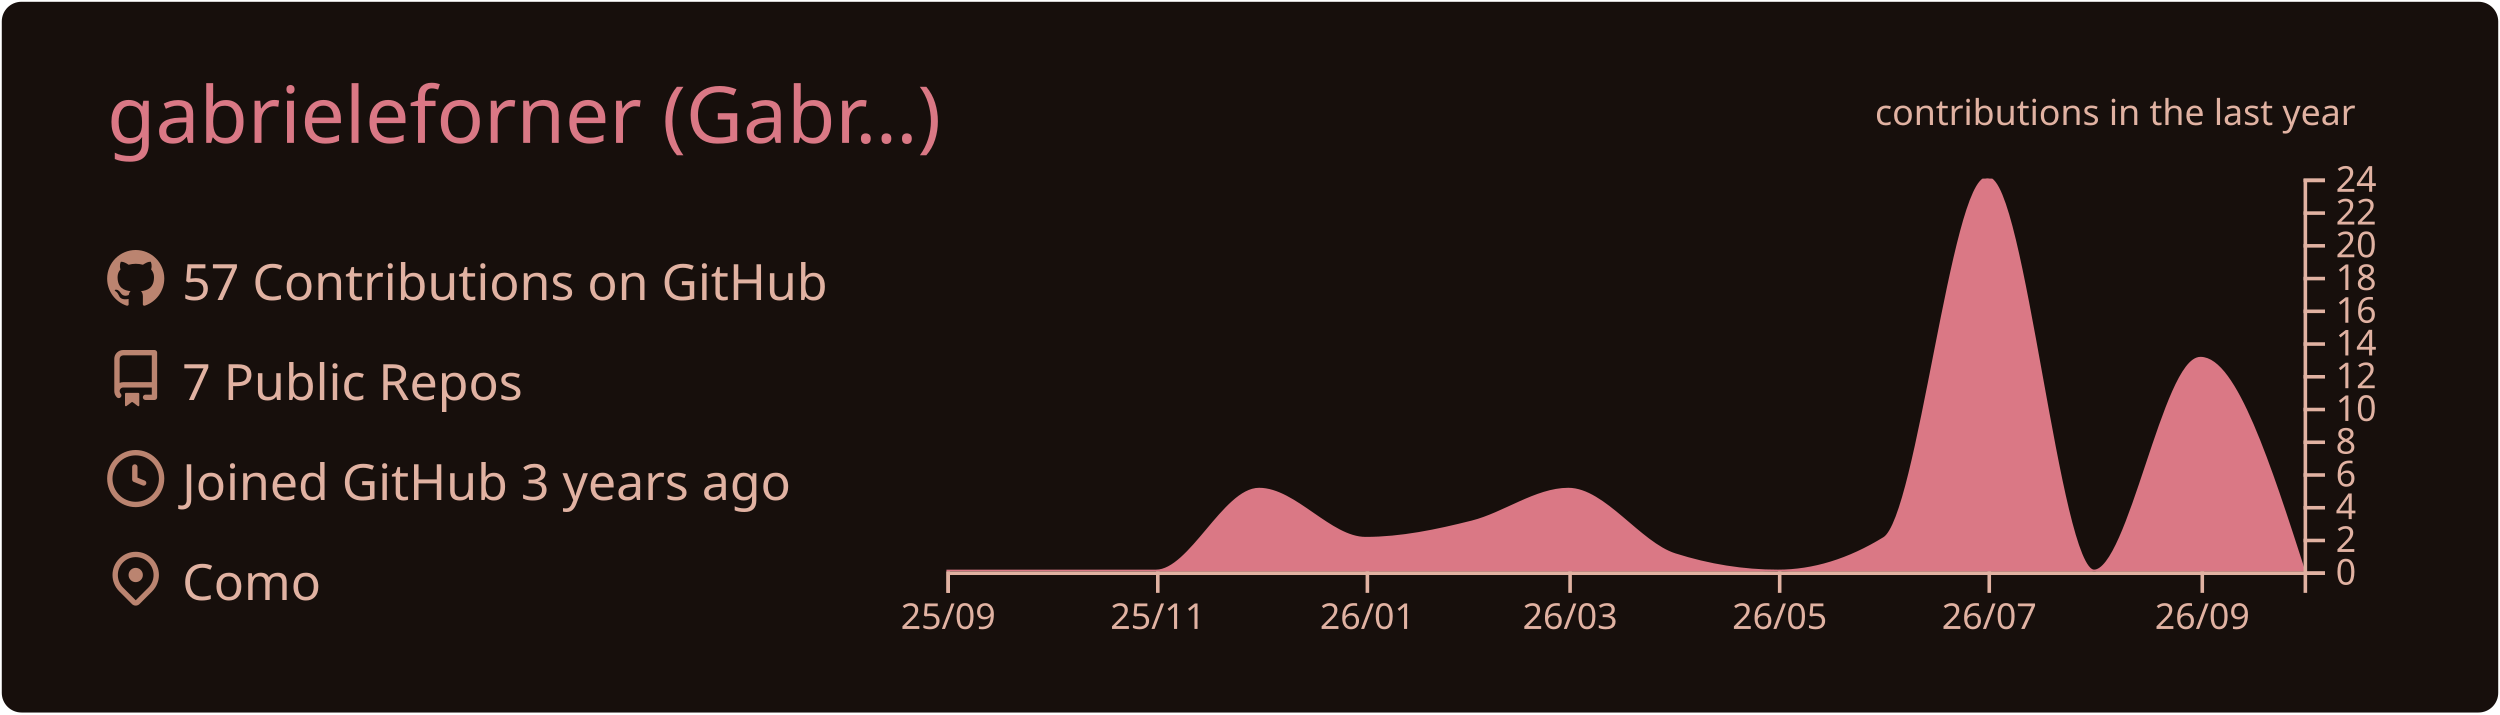
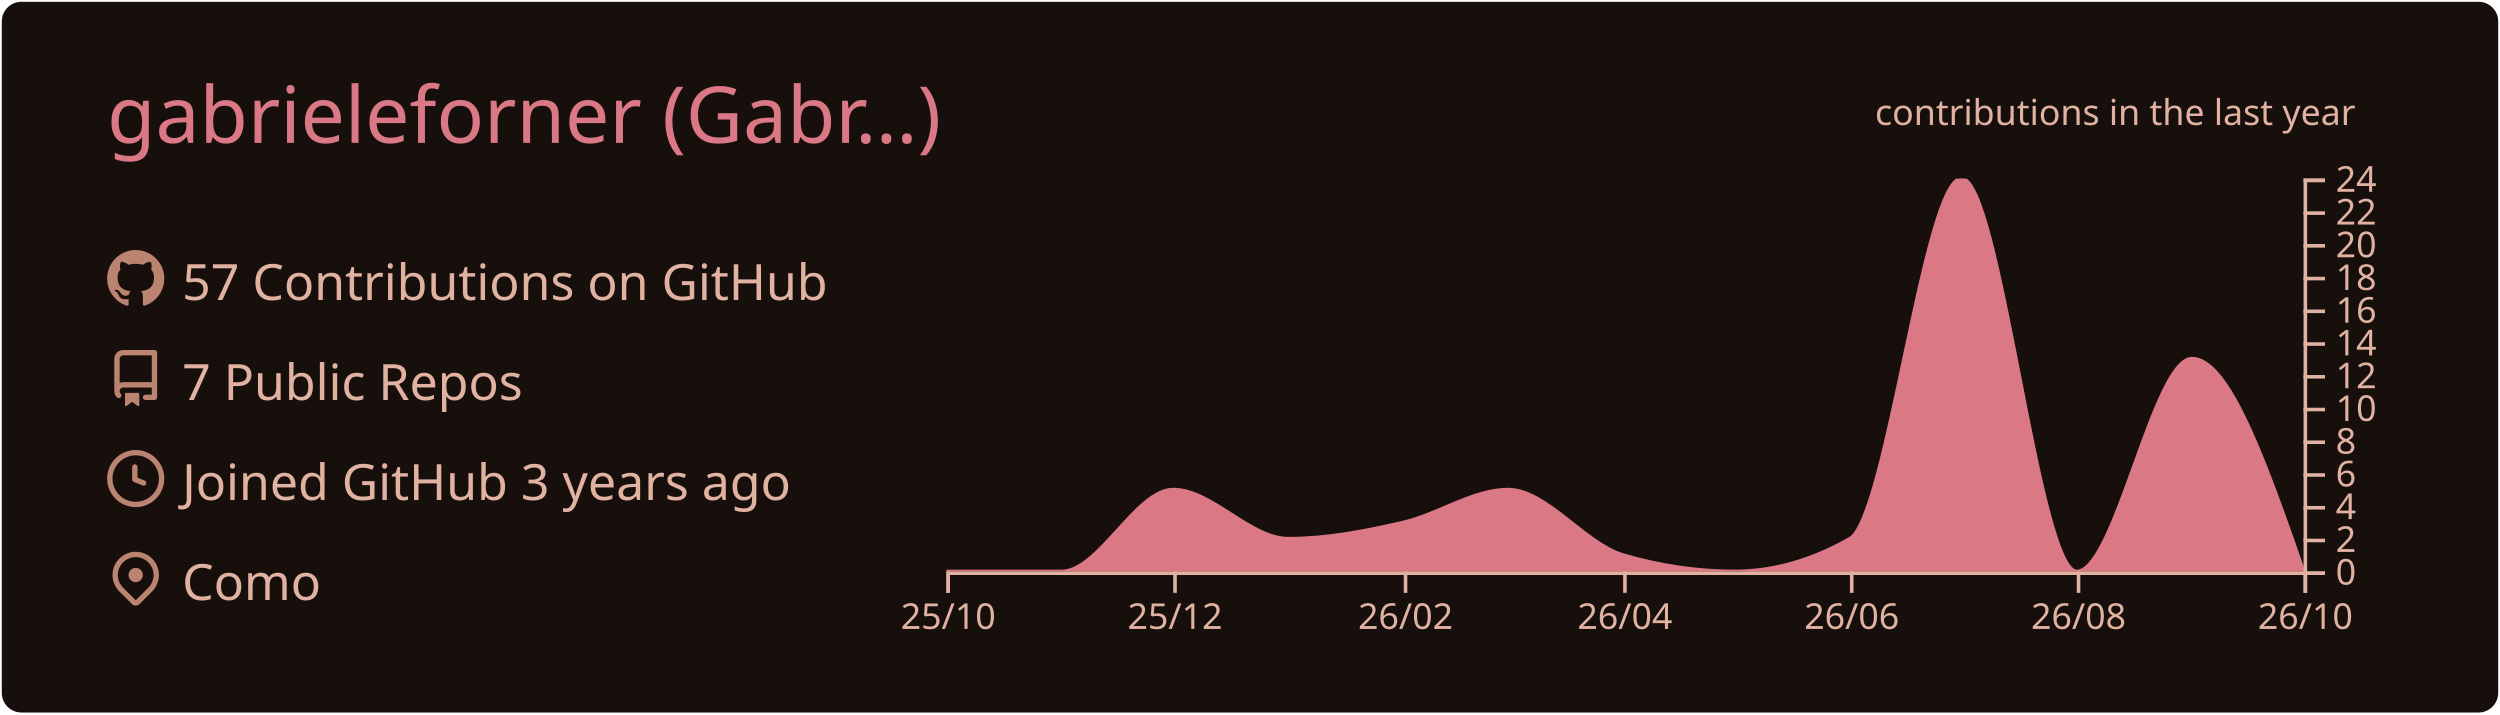
<svg xmlns="http://www.w3.org/2000/svg" width="700" height="200" viewBox="0 0 700 200">
  <style>* {
          font-family: 'Segoe UI', Ubuntu, "Helvetica Neue", Sans-Serif
        }</style>
  <g class="gpsc-root">
    <rect x="1" y="1" rx="5" ry="5" height="99%" width="99.714%" stroke="#170f0c" stroke-width="1" fill="#170f0c" stroke-opacity="1" />
    <text x="30" y="40" class="gpsc-item" style="--gpsc-i: 0; font-size: 22px; fill: #da7885;">gabrieleforner (Gabr…)</text>
    <g transform="translate(0,40)">
      <g transform="translate(30,30)">
        <g class="gpsc-item" style="--gpsc-i: 0;">
          <g transform="translate(0,0)" width="14" height="14" fill="#bb8470">
            <path fill-rule="evenodd" d="M8 0C3.58 0 0 3.58 0 8c0 3.54 2.29 6.53 5.47 7.59.4.07.55-.17.55-.38 0-.19-.01-.82-.01-1.49-2.01.37-2.53-.49-2.69-.94-.09-.23-.48-.94-.82-1.13-.28-.15-.68-.52-.01-.53.63-.01 1.08.58 1.23.82.72 1.21 1.87.87 2.33.66.07-.52.28-.87.51-1.07-1.78-.2-3.64-.89-3.64-3.95 0-.87.31-1.59.82-2.15-.08-.2-.36-1.02.08-2.12 0 0 .67-.21 2.2.82.64-.18 1.32-.27 2-.27.68 0 1.36.09 2 .27 1.53-1.04 2.2-.82 2.2-.82.44 1.1.16 1.92.08 2.12.51.56.82 1.27.82 2.15 0 3.07-1.87 3.75-3.65 3.95.29.25.54.73.54 1.48 0 1.07-.01 1.93-.01 2.2 0 .21.15.46.55.38A8.013 8.013 0 0016 8c0-4.42-3.58-8-8-8z" />
          </g>
        </g>
        <g class="gpsc-item" style="--gpsc-i: 1;">
          <g transform="translate(0,28)" width="14" height="14" fill="#bb8470">
            <path fill-rule="evenodd" d="M2 2.5A2.5 2.5 0 014.5 0h8.75a.75.75 0 01.75.75v12.5a.75.75 0 01-.75.75h-2.5a.75.75 0 110-1.5h1.75v-2h-8a1 1 0 00-.714 1.7.75.75 0 01-1.072 1.05A2.495 2.495 0 012 11.5v-9zm10.5-1V9h-8c-.356 0-.694.074-1 .208V2.5a1 1 0 011-1h8zM5 12.25v3.25a.25.25 0 00.4.2l1.45-1.087a.25.25 0 01.3 0L8.6 15.7a.25.25 0 00.4-.2v-3.25a.25.25 0 00-.25-.25h-3.5a.25.25 0 00-.25.25z" />
          </g>
        </g>
        <g class="gpsc-item" style="--gpsc-i: 2;">
          <g transform="translate(0,56)" width="14" height="14" fill="#bb8470">
            <path fill-rule="evenodd" d="M1.5 8a6.5 6.5 0 1113 0 6.5 6.5 0 01-13 0zM8 0a8 8 0 100 16A8 8 0 008 0zm.5 4.75a.75.75 0 00-1.5 0v3.5a.75.75 0 00.471.696l2.5 1a.75.75 0 00.557-1.392L8.5 7.742V4.75z" />
          </g>
        </g>
        <g class="gpsc-item" style="--gpsc-i: 3;">
          <g transform="translate(0,84)" width="14" height="14" fill="#bb8470">
            <path fill-rule="evenodd" d="M11.536 3.464a5 5 0 010 7.072L8 14.07l-3.536-3.535a5 5 0 117.072-7.072v.001zm1.06 8.132a6.5 6.5 0 10-9.192 0l3.535 3.536a1.5 1.5 0 002.122 0l3.535-3.536zM8 9a2 2 0 100-4 2 2 0 000 4z" />
          </g>
        </g>
        <text x="21" y="14" class="gpsc-item" style="--gpsc-i: 0; fill: #e1b2a2; font-size: 14px;">57 Contributions on GitHub</text>
        <text x="21" y="42" class="gpsc-item" style="--gpsc-i: 1; fill: #e1b2a2; font-size: 14px;">7 Public Repos</text>
        <text x="21" y="70" class="gpsc-item" style="--gpsc-i: 2; fill: #e1b2a2; font-size: 14px;">Joined GitHub 3 years ago</text>
        <text x="21" y="98" class="gpsc-item" style="--gpsc-i: 3; fill: #e1b2a2; font-size: 14px;">Como</text>
      </g>
      <g color="#da7885" transform="translate(295,10)">
        <clipPath id="gpsc-reveal-clip">
          <rect class="gpsc-reveal" x="-30" y="0" width="410" height="110" style="--gpsc-w: 410px; --gpsc-i: 4;" />
        </clipPath>
        <g clip-path="url(#gpsc-reveal-clip)" class="gpsc-chart" style="--gpsc-i: 4;">
-           <path transform="translate(-30,0)" stroke="#da7885" fill="#da7885" opacity="1" d="M0,110C9.62,110,19.241,110,28.861,110C38.802,110,48.743,110,58.684,110C68.304,110,77.924,87.083,87.544,87.083C97.485,87.083,107.426,100.833,117.367,100.833C127.308,100.833,137.249,98.753,147.19,96.25C156.169,93.99,165.148,87.083,174.127,87.083C184.068,87.083,194.008,102.259,203.949,105.417C213.57,108.472,223.19,110,232.81,110C242.751,110,252.692,106.944,262.633,100.833C272.253,94.919,281.873,0,291.494,0C301.435,0,311.376,110,321.316,110C331.257,110,341.198,50.417,351.139,50.417C360.759,50.417,370.38,80.208,380,110L380,110C370.38,110,360.759,110,351.139,110C341.198,110,331.257,110,321.316,110C311.376,110,301.435,110,291.494,110C281.873,110,272.253,110,262.633,110C252.692,110,242.751,110,232.81,110C223.19,110,213.57,110,203.949,110C194.008,110,184.068,110,174.127,110C165.148,110,156.169,110,147.19,110C137.249,110,127.308,110,117.367,110C107.426,110,97.485,110,87.544,110C77.924,110,68.304,110,58.684,110C48.743,110,38.802,110,28.861,110C19.241,110,9.62,110,0,110Z" />
+           <path transform="translate(-30,0)" stroke="#da7885" fill="#da7885" opacity="1" d="M0,110C10.758,110,21.516,110,32.274,110C42.685,110,53.096,87.083,63.507,87.083C74.265,87.083,85.023,100.833,95.781,100.833C106.539,100.833,117.297,98.753,128.055,96.25C137.772,93.99,147.489,87.083,157.205,87.083C167.963,87.083,178.721,102.259,189.479,105.417C199.89,108.472,210.301,110,220.712,110C231.47,110,242.228,106.944,252.986,100.833C263.397,94.919,273.808,0,284.219,0C294.977,0,305.735,110,316.493,110C327.251,110,338.009,50.417,348.767,50.417C359.178,50.417,369.589,80.208,380,110L380,110C369.589,110,359.178,110,348.767,110C338.009,110,327.251,110,316.493,110C305.735,110,294.977,110,284.219,110C273.808,110,263.397,110,252.986,110C242.228,110,231.47,110,220.712,110C210.301,110,199.89,110,189.479,110C178.721,110,167.963,110,157.205,110C147.489,110,137.772,110,128.055,110C117.297,110,106.539,110,95.781,110C85.023,110,74.265,110,63.507,110C53.096,110,42.685,110,32.274,110C21.516,110,10.758,110,0,110Z" />
        </g>
        <g color="#e1b2a2" transform="translate(-30,110)" fill="none" font-size="10" font-family="sans-serif" text-anchor="middle">
          <path class="domain" stroke="currentColor" d="M0.5,6V0.5H380.5V6" />
          <g class="tick" opacity="1" transform="translate(0.5,0)">
            <line stroke="currentColor" y2="6" />
-             <text fill="currentColor" y="9" dy="0.71em">25/09</text>
+             <text fill="currentColor" y="9" dy="0.71em">25/10</text>
          </g>
-           <g class="tick" opacity="1" transform="translate(59.18354,0)">
+           <g class="tick" opacity="1" transform="translate(64.00685,0)">
            <line stroke="currentColor" y2="6" />
-             <text fill="currentColor" y="9" dy="0.71em">25/11</text>
+             <text fill="currentColor" y="9" dy="0.71em">25/12</text>
          </g>
-           <g class="tick" opacity="1" transform="translate(117.8671,0)">
+           <g class="tick" opacity="1" transform="translate(128.5548,0)">
            <line stroke="currentColor" y2="6" />
-             <text fill="currentColor" y="9" dy="0.71em">26/01</text>
+             <text fill="currentColor" y="9" dy="0.71em">26/02</text>
          </g>
-           <g class="tick" opacity="1" transform="translate(174.6266,0)">
+           <g class="tick" opacity="1" transform="translate(189.9795,0)">
            <line stroke="currentColor" y2="6" />
-             <text fill="currentColor" y="9" dy="0.71em">26/03</text>
+             <text fill="currentColor" y="9" dy="0.71em">26/04</text>
          </g>
-           <g class="tick" opacity="1" transform="translate(233.3101,0)">
+           <g class="tick" opacity="1" transform="translate(253.4863,0)">
            <line stroke="currentColor" y2="6" />
-             <text fill="currentColor" y="9" dy="0.71em">26/05</text>
+             <text fill="currentColor" y="9" dy="0.71em">26/06</text>
          </g>
-           <g class="tick" opacity="1" transform="translate(291.9937,0)">
+           <g class="tick" opacity="1" transform="translate(316.9932,0)">
            <line stroke="currentColor" y2="6" />
-             <text fill="currentColor" y="9" dy="0.71em">26/07</text>
+             <text fill="currentColor" y="9" dy="0.71em">26/08</text>
          </g>
-           <g class="tick" opacity="1" transform="translate(351.6392,0)">
+           <g class="tick" opacity="1" transform="translate(380.5,0)">
            <line stroke="currentColor" y2="6" />
-             <text fill="currentColor" y="9" dy="0.71em">26/09</text>
+             <text fill="currentColor" y="9" dy="0.71em">26/10</text>
          </g>
        </g>
        <g color="#e1b2a2" transform="translate(350,0)" fill="none" font-size="10" font-family="sans-serif" text-anchor="start">
          <path class="domain" stroke="currentColor" d="M6,110.5H0.5V0.5H6" />
          <g class="tick" opacity="1" transform="translate(0,110.5)">
            <line stroke="currentColor" x2="6" />
            <text fill="currentColor" x="9" dy="0.32em">0</text>
          </g>
          <g class="tick" opacity="1" transform="translate(0,101.3333)">
            <line stroke="currentColor" x2="6" />
            <text fill="currentColor" x="9" dy="0.32em">2</text>
          </g>
          <g class="tick" opacity="1" transform="translate(0,92.16667)">
            <line stroke="currentColor" x2="6" />
            <text fill="currentColor" x="9" dy="0.32em">4</text>
          </g>
          <g class="tick" opacity="1" transform="translate(0,83)">
            <line stroke="currentColor" x2="6" />
            <text fill="currentColor" x="9" dy="0.32em">6</text>
          </g>
          <g class="tick" opacity="1" transform="translate(0,73.83333)">
            <line stroke="currentColor" x2="6" />
            <text fill="currentColor" x="9" dy="0.32em">8</text>
          </g>
          <g class="tick" opacity="1" transform="translate(0,64.66667)">
            <line stroke="currentColor" x2="6" />
            <text fill="currentColor" x="9" dy="0.32em">10</text>
          </g>
          <g class="tick" opacity="1" transform="translate(0,55.5)">
            <line stroke="currentColor" x2="6" />
            <text fill="currentColor" x="9" dy="0.32em">12</text>
          </g>
          <g class="tick" opacity="1" transform="translate(0,46.33333)">
            <line stroke="currentColor" x2="6" />
            <text fill="currentColor" x="9" dy="0.32em">14</text>
          </g>
          <g class="tick" opacity="1" transform="translate(0,37.16667)">
            <line stroke="currentColor" x2="6" />
            <text fill="currentColor" x="9" dy="0.32em">16</text>
          </g>
          <g class="tick" opacity="1" transform="translate(0,28)">
            <line stroke="currentColor" x2="6" />
            <text fill="currentColor" x="9" dy="0.32em">18</text>
          </g>
          <g class="tick" opacity="1" transform="translate(0,18.83333)">
            <line stroke="currentColor" x2="6" />
            <text fill="currentColor" x="9" dy="0.32em">20</text>
          </g>
          <g class="tick" opacity="1" transform="translate(0,9.666667)">
            <line stroke="currentColor" x2="6" />
            <text fill="currentColor" x="9" dy="0.32em">22</text>
          </g>
          <g class="tick" opacity="1" transform="translate(0,0.5)">
            <line stroke="currentColor" x2="6" />
            <text fill="currentColor" x="9" dy="0.32em">24</text>
          </g>
        </g>
        <g>
          <text y="-15" x="230" style="fill: #e1b2a2; font-size: 10px;">contributions in the last year</text>
        </g>
      </g>
    </g>
  </g>
</svg>
